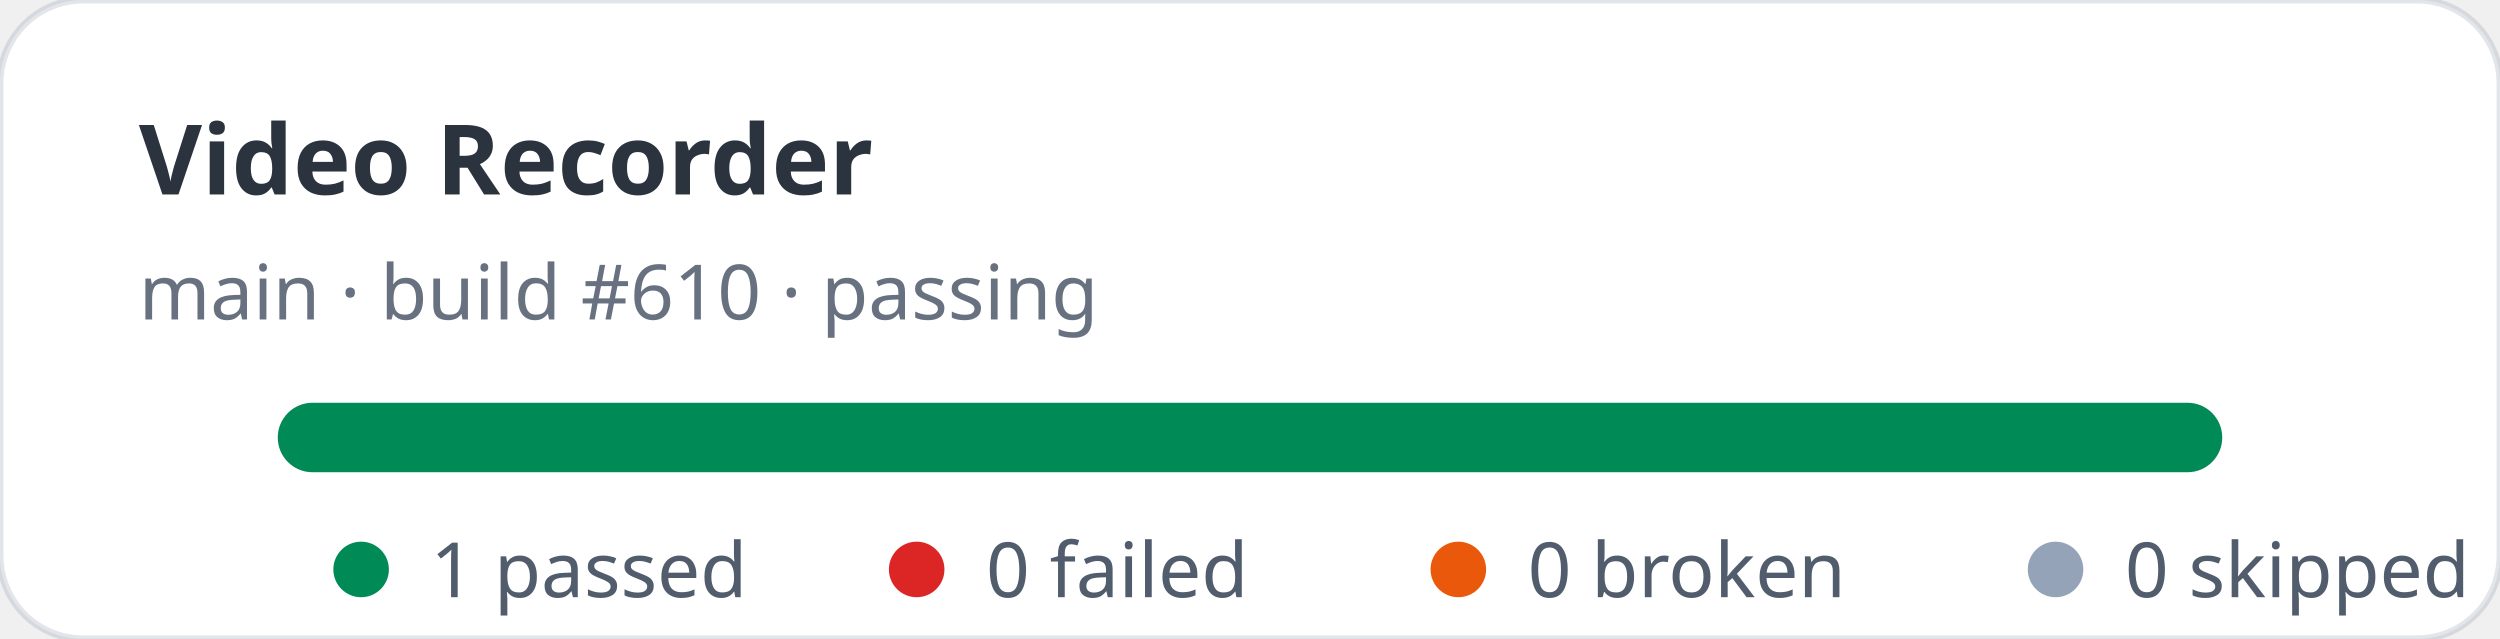
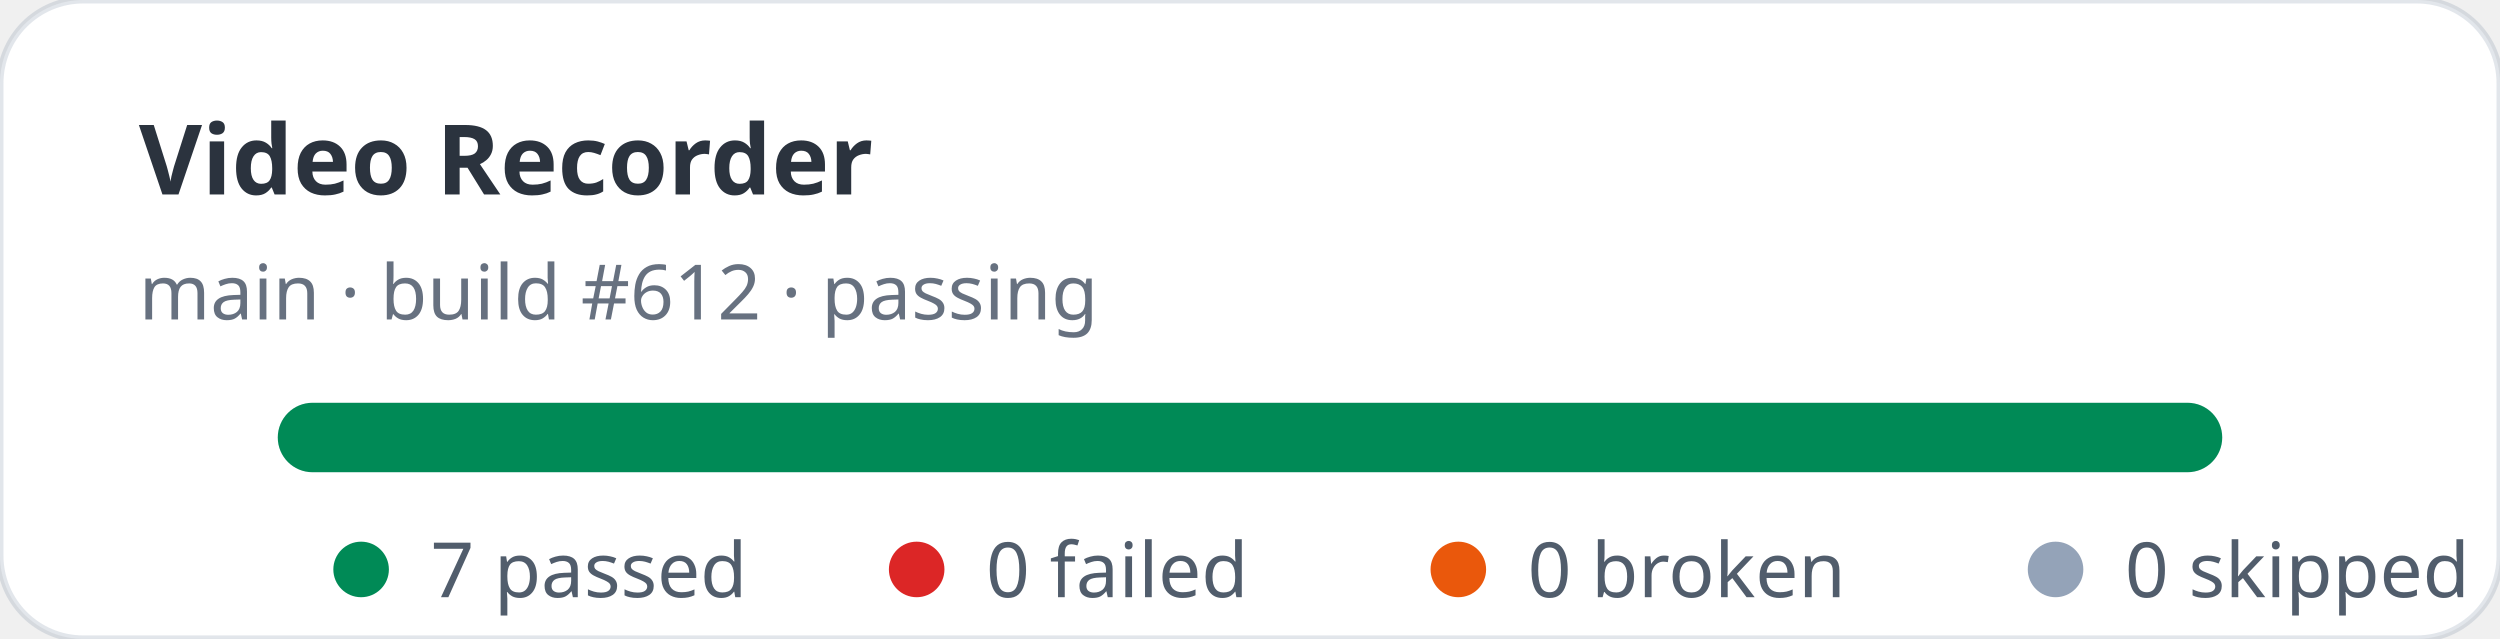
- <svg xmlns="http://www.w3.org/2000/svg" width="360" height="92" viewBox="0 0 360 92" role="img" aria-label="Video Recorder stats: 1 passed, 0 failed">
+ <svg xmlns="http://www.w3.org/2000/svg" width="360" height="92" viewBox="0 0 360 92" role="img" aria-label="Video Recorder stats: 7 passed, 0 failed">
  <rect width="360" height="92" rx="12" fill="#ffffff" stroke="rgba(11,48,86,0.12)" />
  <text x="20" y="28" fill="rgba(1,10,24,0.83)" font-family="ui-sans-serif,system-ui,sans-serif" font-size="14" font-weight="700">Video Recorder</text>
-   <text x="20" y="46" fill="rgba(2,19,44,0.6)" font-family="ui-sans-serif,system-ui,sans-serif" font-size="11">main · build #610 · passing</text>
+   <text x="20" y="46" fill="rgba(2,19,44,0.6)" font-family="ui-sans-serif,system-ui,sans-serif" font-size="11">main · build #612 · passing</text>
  <rect x="40" y="58" width="280" height="10" rx="5" fill="#e2e8f0" />
  <rect x="40" y="58" width="280" height="10" rx="5" fill="#008a56" />
  <g font-family="ui-sans-serif,system-ui,sans-serif" font-size="11" fill="rgba(1,18,40,0.68)">
    <circle cx="52" cy="82" r="4" fill="#008a56" />
-     <text x="62" y="86">1 passed</text>
+     <text x="62" y="86">7 passed</text>
    <circle cx="132" cy="82" r="4" fill="#dc2626" />
    <text x="142" y="86">0 failed</text>
    <circle cx="210" cy="82" r="4" fill="#ea580c" />
    <text x="220" y="86">0 broken</text>
    <circle cx="296" cy="82" r="4" fill="#94a3b8" />
    <text x="306" y="86">0 skipped</text>
  </g>
</svg>
